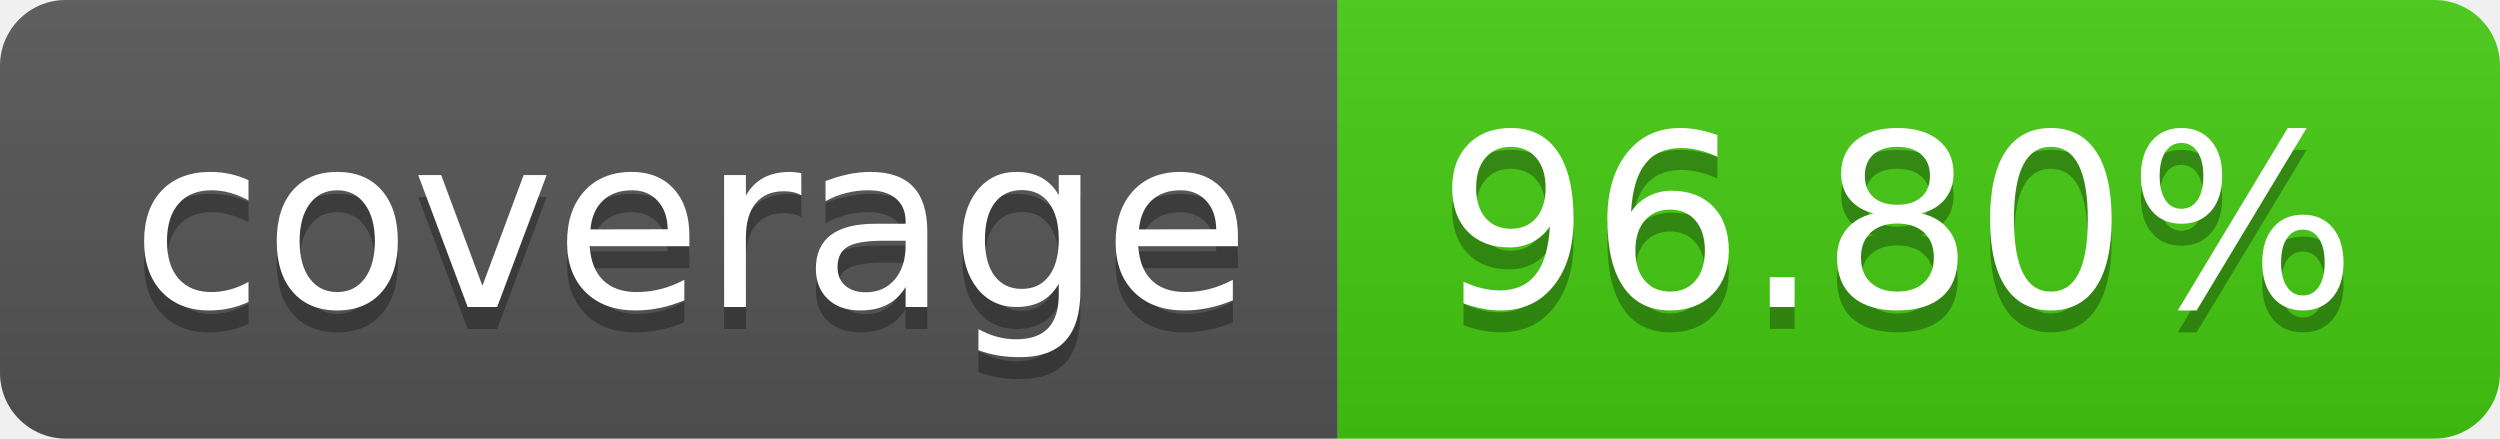
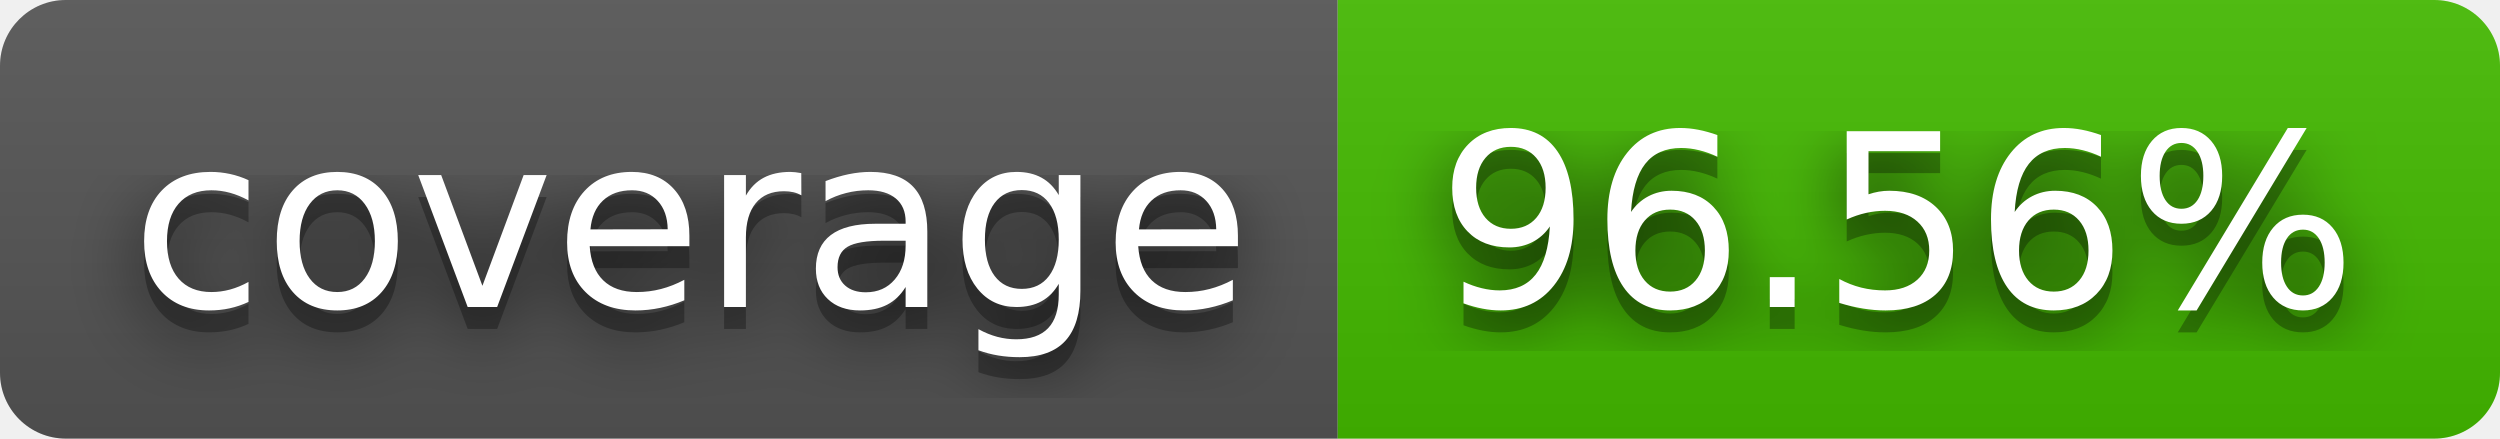
- <svg xmlns="http://www.w3.org/2000/svg" width="114" height="20" role="img" aria-label="coverage: 96.80%">
+ <svg xmlns="http://www.w3.org/2000/svg" width="114" height="20" role="img" aria-label="coverage: 96.56%">
+   <filter id="blur">
+     <feGaussianBlur in="SourceGraphic" stdDeviation="16" />
+   </filter>
  <linearGradient id="s" x2="0" y2="100%">
    <stop offset="0" stop-color="#bbb" stop-opacity=".1" />
    <stop offset="1" stop-opacity=".1" />
  </linearGradient>
  <clipPath id="r">
    <rect width="114" height="20" rx="3" fill="#fff" />
  </clipPath>
  <g clip-path="url(#r)">
    <rect width="61" height="20" fill="#555" />
-     <rect x="61" width="53" height="20" fill="#4c1" />
+     <rect x="61" width="53" height="20" fill="#4b0" />
    <rect width="114" height="20" fill="url(#s)" />
  </g>
  <g fill="#fff" text-anchor="middle" font-family="Verdana,Geneva,DejaVu Sans,sans-serif" text-rendering="geometricPrecision" font-size="110">
+     <text aria-hidden="true" x="315" y="150" fill="#010101" fill-opacity=".80" filter="url(#blur)" transform="scale(.1)" textLength="510">coverage</text>
    <text aria-hidden="true" x="315" y="150" fill="#010101" fill-opacity=".3" transform="scale(.1)" textLength="510">coverage</text>
    <text x="315" y="140" transform="scale(.1)" fill="#fff" textLength="510">coverage</text>
-     <text aria-hidden="true" x="865" y="150" fill="#010101" fill-opacity=".3" transform="scale(.1)" textLength="430">96.80%</text>
-     <text x="865" y="140" transform="scale(.1)" fill="#fff" textLength="430">96.80%</text>
+     <text aria-hidden="true" x="865" y="150" fill="#010101" fill-opacity=".80" filter="url(#blur)" transform="scale(.1)" textLength="430">96.56%</text>
+     <text aria-hidden="true" x="865" y="150" fill="#010101" fill-opacity=".3" transform="scale(.1)" textLength="430">96.56%</text>
+     <text x="865" y="140" transform="scale(.1)" fill="#fff" textLength="430">96.56%</text>
  </g>
</svg>
